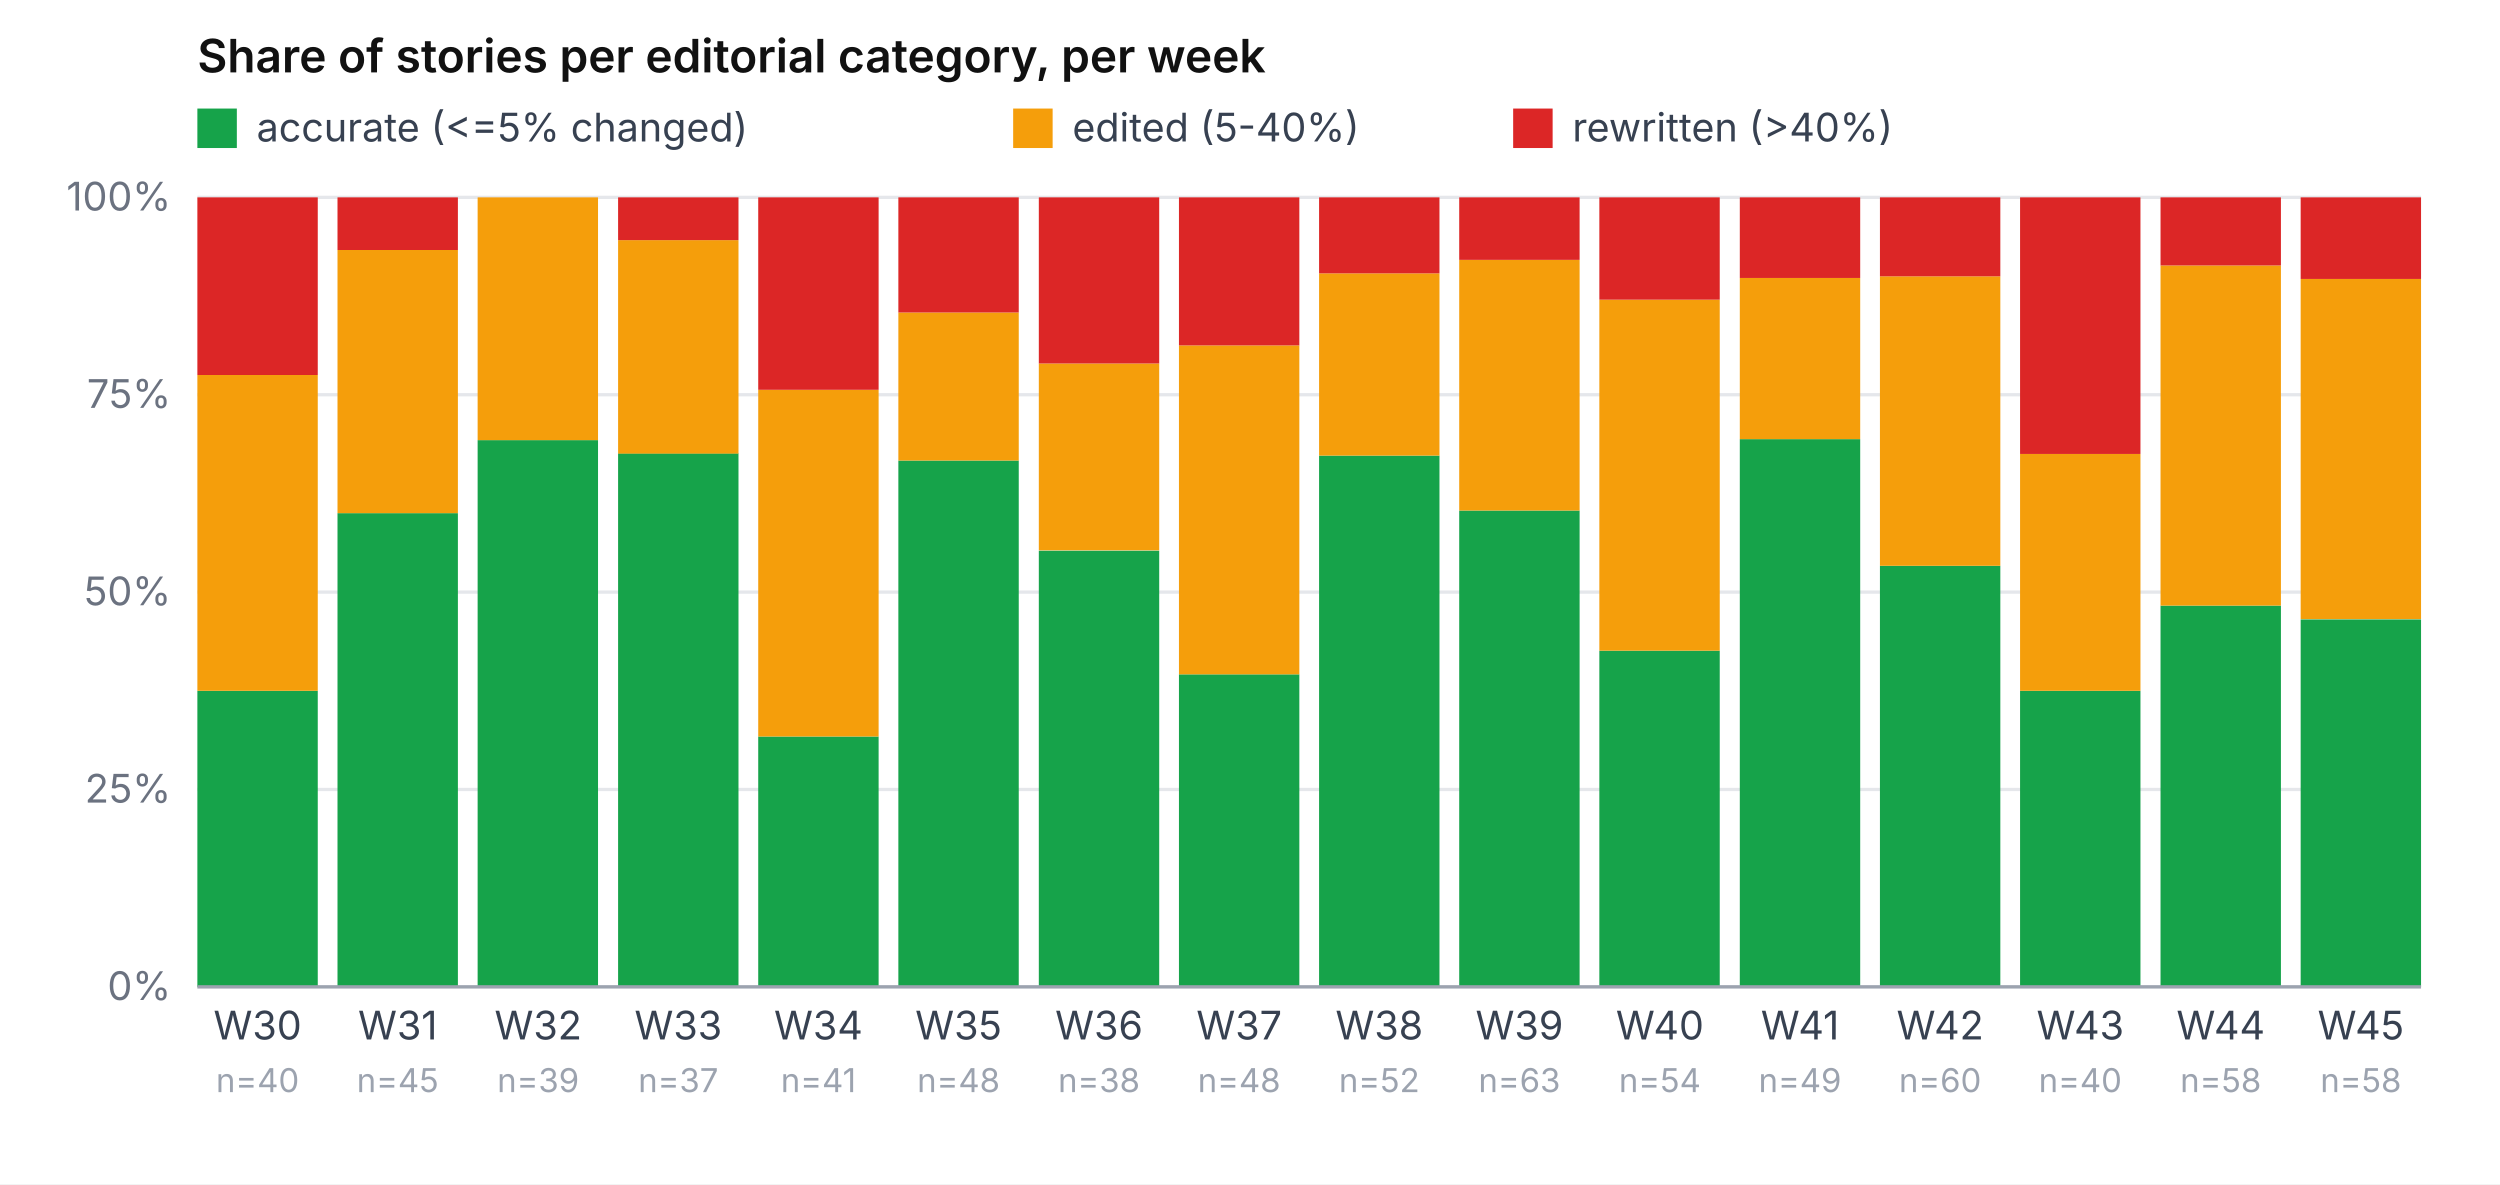
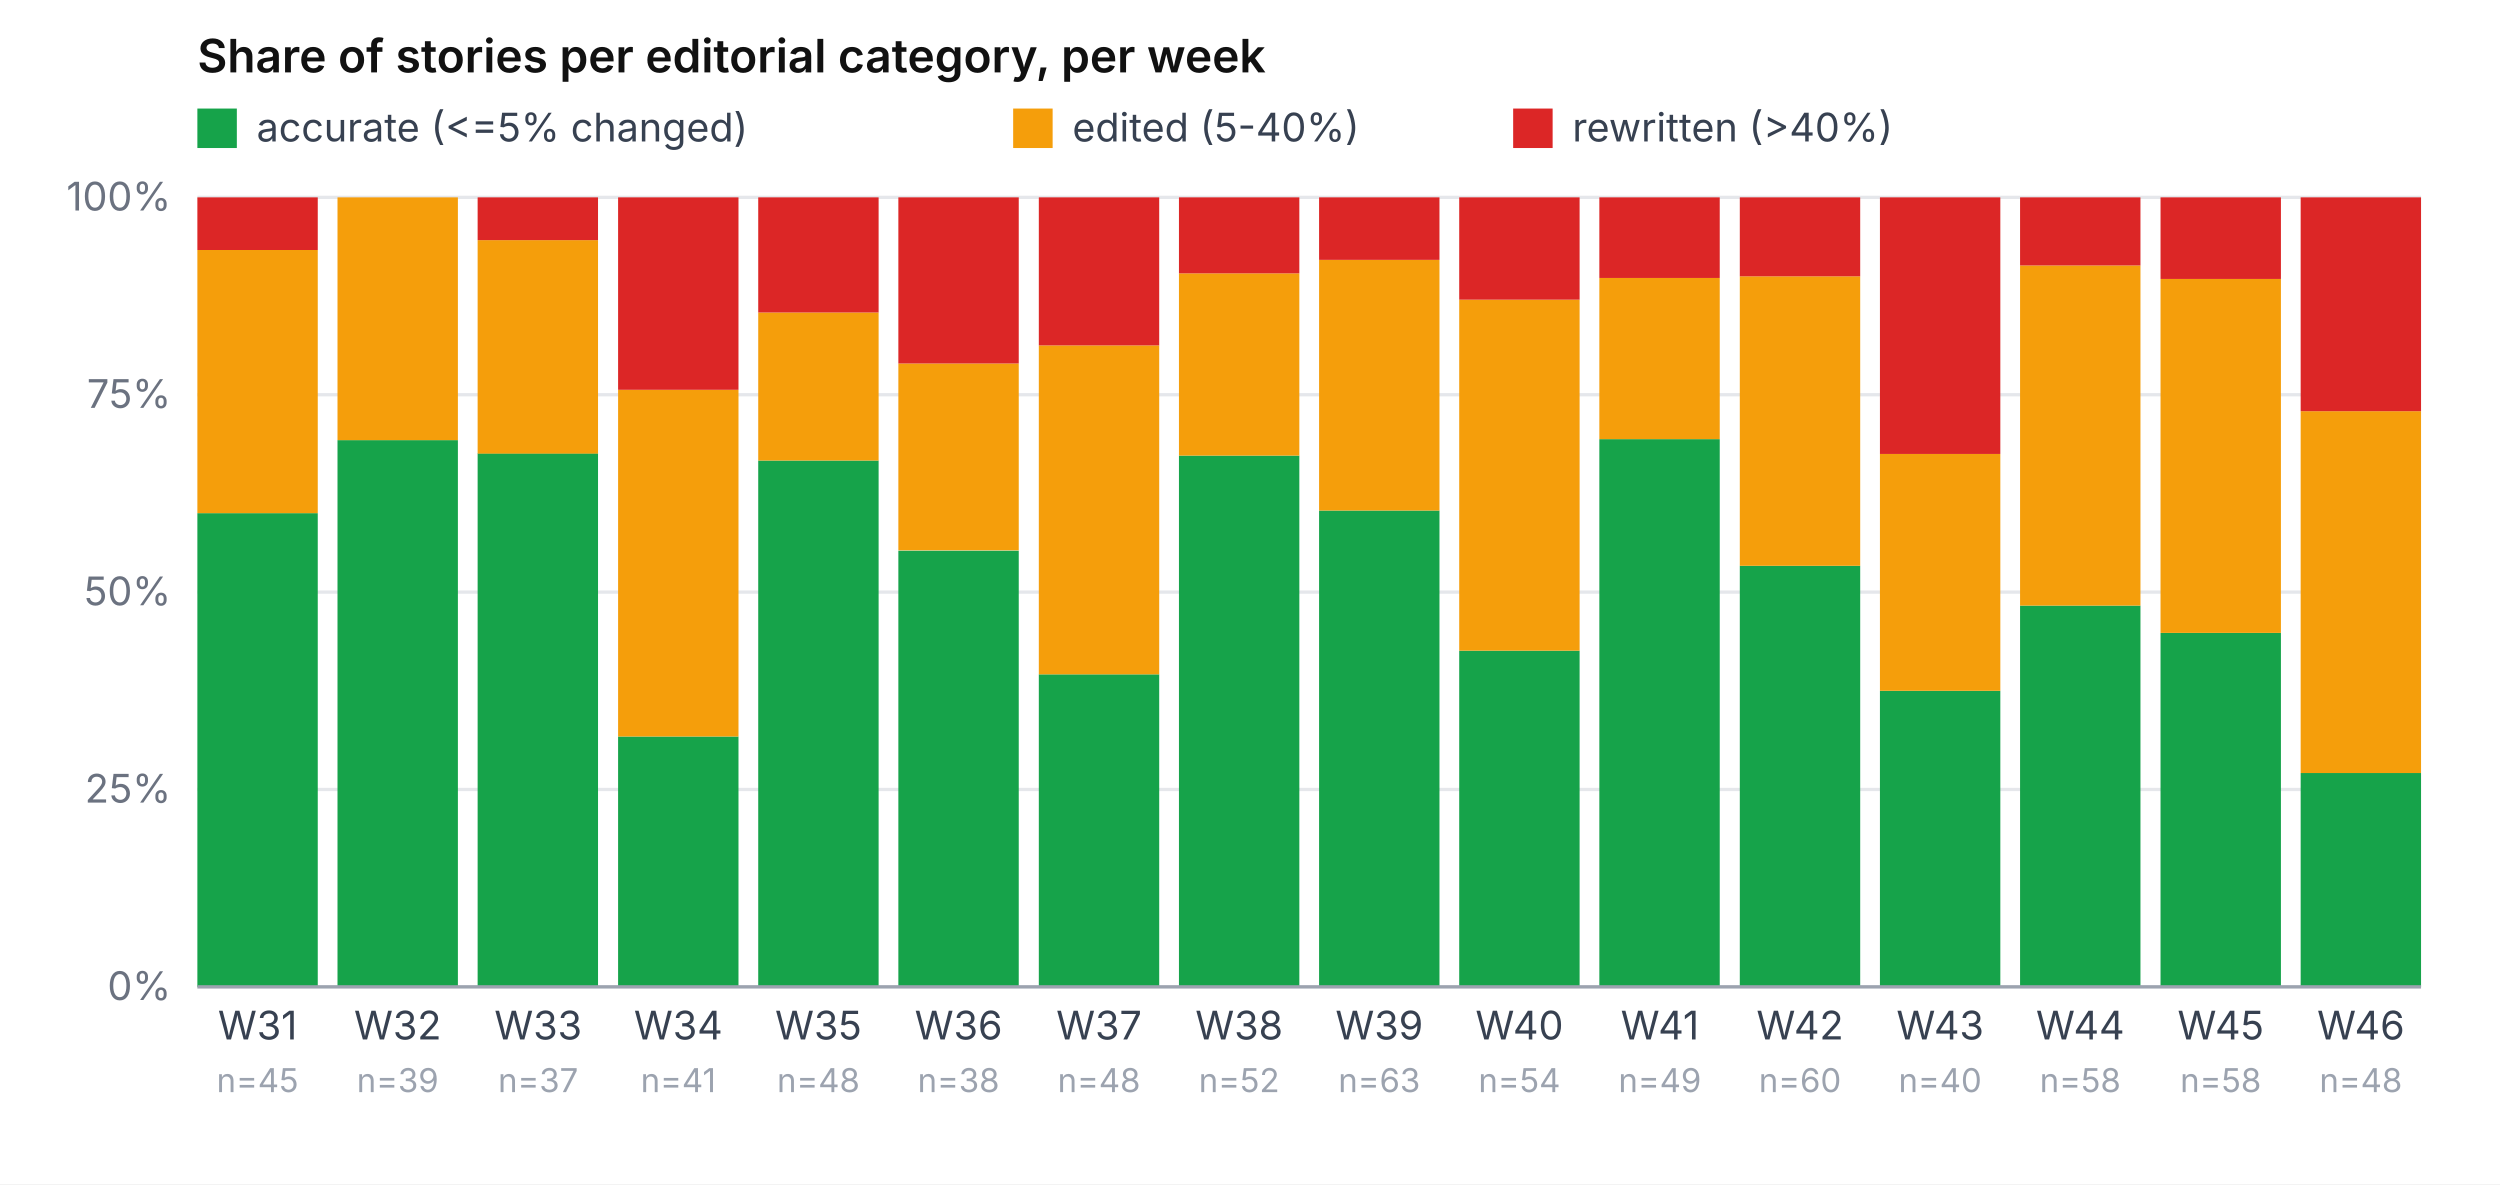
<svg xmlns="http://www.w3.org/2000/svg" viewBox="0 0 760 360" role="img" aria-label="Share of accurate / edited / rewritten per week" font-family="-apple-system, system-ui, sans-serif" font-size="12">
  <rect width="760" height="360" fill="#ffffff" />
  <text x="60" y="22" font-weight="600" font-size="14" fill="#111">Share of stories per editorial category, per week</text>
  <rect x="60" y="33" width="12" height="12" fill="#16a34a" />
  <text x="78" y="43" fill="#374151">accurate (&lt;=5% changed)</text>
  <rect x="308" y="33" width="12" height="12" fill="#f59e0b" />
  <text x="326" y="43" fill="#374151">edited (5-40%)</text>
  <rect x="460" y="33" width="12" height="12" fill="#dc2626" />
  <text x="478" y="43" fill="#374151">rewritten (&gt;40%)</text>
  <line x1="60" y1="300.0" x2="736" y2="300.0" stroke="#e5e7eb" stroke-width="1" />
  <text x="52" y="304.0" text-anchor="end" fill="#6b7280">0%</text>
  <line x1="60" y1="240.0" x2="736" y2="240.0" stroke="#e5e7eb" stroke-width="1" />
  <text x="52" y="244.0" text-anchor="end" fill="#6b7280">25%</text>
  <line x1="60" y1="180.0" x2="736" y2="180.0" stroke="#e5e7eb" stroke-width="1" />
  <text x="52" y="184.0" text-anchor="end" fill="#6b7280">50%</text>
  <line x1="60" y1="120.0" x2="736" y2="120.0" stroke="#e5e7eb" stroke-width="1" />
  <text x="52" y="124.0" text-anchor="end" fill="#6b7280">75%</text>
  <line x1="60" y1="60.0" x2="736" y2="60.0" stroke="#e5e7eb" stroke-width="1" />
  <text x="52" y="64.0" text-anchor="end" fill="#6b7280">100%</text>
-   <rect x="60.0" y="210.0" width="36.6" height="90.0" fill="#16a34a" />
-   <rect x="60.0" y="114.0" width="36.6" height="96.0" fill="#f59e0b" />
-   <rect x="60.0" y="60.0" width="36.6" height="54.0" fill="#dc2626" />
-   <text x="78.3" y="316" text-anchor="middle" fill="#374151">W30</text>
-   <text x="78.3" y="332" text-anchor="middle" fill="#9ca3af" font-size="10">n=40</text>
-   <rect x="102.6" y="156.0" width="36.6" height="144.0" fill="#16a34a" />
-   <rect x="102.6" y="76.0" width="36.6" height="80.0" fill="#f59e0b" />
-   <rect x="102.6" y="60.0" width="36.6" height="16.0" fill="#dc2626" />
-   <text x="120.9" y="316" text-anchor="middle" fill="#374151">W31</text>
-   <text x="120.9" y="332" text-anchor="middle" fill="#9ca3af" font-size="10">n=45</text>
-   <rect x="145.2" y="133.8" width="36.6" height="166.2" fill="#16a34a" />
-   <rect x="145.2" y="60.0" width="36.6" height="73.8" fill="#f59e0b" />
-   <rect x="145.2" y="60.0" width="36.6" height="0.0" fill="#dc2626" />
-   <text x="163.6" y="316" text-anchor="middle" fill="#374151">W32</text>
-   <text x="163.6" y="332" text-anchor="middle" fill="#9ca3af" font-size="10">n=39</text>
-   <rect x="187.9" y="137.8" width="36.6" height="162.2" fill="#16a34a" />
-   <rect x="187.9" y="73.0" width="36.6" height="64.9" fill="#f59e0b" />
-   <rect x="187.9" y="60.0" width="36.6" height="13.0" fill="#dc2626" />
-   <text x="206.2" y="316" text-anchor="middle" fill="#374151">W33</text>
-   <text x="206.2" y="332" text-anchor="middle" fill="#9ca3af" font-size="10">n=37</text>
-   <rect x="230.5" y="223.9" width="36.6" height="76.1" fill="#16a34a" />
-   <rect x="230.5" y="118.5" width="36.6" height="105.4" fill="#f59e0b" />
-   <rect x="230.5" y="60.0" width="36.6" height="58.5" fill="#dc2626" />
-   <text x="248.8" y="316" text-anchor="middle" fill="#374151">W34</text>
-   <text x="248.8" y="332" text-anchor="middle" fill="#9ca3af" font-size="10">n=41</text>
-   <rect x="273.1" y="140.0" width="36.6" height="160.0" fill="#16a34a" />
-   <rect x="273.1" y="95.0" width="36.6" height="45.0" fill="#f59e0b" />
-   <rect x="273.1" y="60.0" width="36.6" height="35.0" fill="#dc2626" />
-   <text x="291.4" y="316" text-anchor="middle" fill="#374151">W35</text>
-   <text x="291.4" y="332" text-anchor="middle" fill="#9ca3af" font-size="10">n=48</text>
-   <rect x="315.8" y="167.4" width="36.6" height="132.6" fill="#16a34a" />
-   <rect x="315.8" y="110.5" width="36.6" height="56.8" fill="#f59e0b" />
-   <rect x="315.8" y="60.0" width="36.6" height="50.5" fill="#dc2626" />
-   <text x="334.1" y="316" text-anchor="middle" fill="#374151">W36</text>
-   <text x="334.1" y="332" text-anchor="middle" fill="#9ca3af" font-size="10">n=38</text>
-   <rect x="358.4" y="205.0" width="36.6" height="95.0" fill="#16a34a" />
-   <rect x="358.4" y="105.0" width="36.6" height="100.0" fill="#f59e0b" />
-   <rect x="358.4" y="60.0" width="36.6" height="45.0" fill="#dc2626" />
-   <text x="376.7" y="316" text-anchor="middle" fill="#374151">W37</text>
-   <text x="376.7" y="332" text-anchor="middle" fill="#9ca3af" font-size="10">n=48</text>
-   <rect x="401.0" y="138.5" width="36.6" height="161.5" fill="#16a34a" />
-   <rect x="401.0" y="83.1" width="36.6" height="55.4" fill="#f59e0b" />
-   <rect x="401.0" y="60.0" width="36.6" height="23.1" fill="#dc2626" />
-   <text x="419.3" y="316" text-anchor="middle" fill="#374151">W38</text>
-   <text x="419.3" y="332" text-anchor="middle" fill="#9ca3af" font-size="10">n=52</text>
-   <rect x="443.6" y="155.2" width="36.6" height="144.8" fill="#16a34a" />
-   <rect x="443.6" y="79.0" width="36.6" height="76.2" fill="#f59e0b" />
-   <rect x="443.6" y="60.0" width="36.6" height="19.0" fill="#dc2626" />
-   <text x="461.9" y="316" text-anchor="middle" fill="#374151">W39</text>
-   <text x="461.9" y="332" text-anchor="middle" fill="#9ca3af" font-size="10">n=63</text>
-   <rect x="486.2" y="197.8" width="36.6" height="102.2" fill="#16a34a" />
-   <rect x="486.2" y="91.1" width="36.6" height="106.7" fill="#f59e0b" />
-   <rect x="486.2" y="60.0" width="36.6" height="31.1" fill="#dc2626" />
-   <text x="504.6" y="316" text-anchor="middle" fill="#374151">W40</text>
-   <text x="504.6" y="332" text-anchor="middle" fill="#9ca3af" font-size="10">n=54</text>
-   <rect x="528.9" y="133.5" width="36.6" height="166.5" fill="#16a34a" />
-   <rect x="528.9" y="84.5" width="36.6" height="49.0" fill="#f59e0b" />
-   <rect x="528.9" y="60.0" width="36.6" height="24.5" fill="#dc2626" />
-   <text x="547.2" y="316" text-anchor="middle" fill="#374151">W41</text>
-   <text x="547.2" y="332" text-anchor="middle" fill="#9ca3af" font-size="10">n=49</text>
-   <rect x="571.5" y="172.0" width="36.6" height="128.0" fill="#16a34a" />
-   <rect x="571.5" y="84.0" width="36.6" height="88.0" fill="#f59e0b" />
-   <rect x="571.5" y="60.0" width="36.6" height="24.0" fill="#dc2626" />
-   <text x="589.8" y="316" text-anchor="middle" fill="#374151">W42</text>
-   <text x="589.8" y="332" text-anchor="middle" fill="#9ca3af" font-size="10">n=60</text>
-   <rect x="614.1" y="210.0" width="36.6" height="90.0" fill="#16a34a" />
-   <rect x="614.1" y="138.0" width="36.6" height="72.0" fill="#f59e0b" />
-   <rect x="614.1" y="60.0" width="36.6" height="78.0" fill="#dc2626" />
-   <text x="632.4" y="316" text-anchor="middle" fill="#374151">W43</text>
-   <text x="632.4" y="332" text-anchor="middle" fill="#9ca3af" font-size="10">n=40</text>
-   <rect x="656.8" y="184.1" width="36.6" height="115.9" fill="#16a34a" />
-   <rect x="656.8" y="80.7" width="36.6" height="103.4" fill="#f59e0b" />
-   <rect x="656.8" y="60.0" width="36.6" height="20.7" fill="#dc2626" />
-   <text x="675.1" y="316" text-anchor="middle" fill="#374151">W44</text>
+   <rect x="60.0" y="156.0" width="36.6" height="144.0" fill="#16a34a" />
+   <rect x="60.0" y="76.0" width="36.6" height="80.0" fill="#f59e0b" />
+   <rect x="60.0" y="60.0" width="36.6" height="16.0" fill="#dc2626" />
+   <text x="78.3" y="316" text-anchor="middle" fill="#374151">W31</text>
+   <text x="78.3" y="332" text-anchor="middle" fill="#9ca3af" font-size="10">n=45</text>
+   <rect x="102.6" y="133.8" width="36.6" height="166.2" fill="#16a34a" />
+   <rect x="102.6" y="60.0" width="36.6" height="73.8" fill="#f59e0b" />
+   <rect x="102.6" y="60.0" width="36.6" height="0.0" fill="#dc2626" />
+   <text x="120.9" y="316" text-anchor="middle" fill="#374151">W32</text>
+   <text x="120.9" y="332" text-anchor="middle" fill="#9ca3af" font-size="10">n=39</text>
+   <rect x="145.2" y="137.8" width="36.6" height="162.2" fill="#16a34a" />
+   <rect x="145.2" y="73.0" width="36.6" height="64.9" fill="#f59e0b" />
+   <rect x="145.2" y="60.0" width="36.6" height="13.0" fill="#dc2626" />
+   <text x="163.6" y="316" text-anchor="middle" fill="#374151">W33</text>
+   <text x="163.6" y="332" text-anchor="middle" fill="#9ca3af" font-size="10">n=37</text>
+   <rect x="187.9" y="223.9" width="36.6" height="76.1" fill="#16a34a" />
+   <rect x="187.9" y="118.5" width="36.6" height="105.4" fill="#f59e0b" />
+   <rect x="187.9" y="60.0" width="36.6" height="58.5" fill="#dc2626" />
+   <text x="206.2" y="316" text-anchor="middle" fill="#374151">W34</text>
+   <text x="206.2" y="332" text-anchor="middle" fill="#9ca3af" font-size="10">n=41</text>
+   <rect x="230.5" y="140.0" width="36.6" height="160.0" fill="#16a34a" />
+   <rect x="230.5" y="95.0" width="36.6" height="45.0" fill="#f59e0b" />
+   <rect x="230.5" y="60.0" width="36.6" height="35.0" fill="#dc2626" />
+   <text x="248.8" y="316" text-anchor="middle" fill="#374151">W35</text>
+   <text x="248.8" y="332" text-anchor="middle" fill="#9ca3af" font-size="10">n=48</text>
+   <rect x="273.1" y="167.4" width="36.6" height="132.6" fill="#16a34a" />
+   <rect x="273.1" y="110.5" width="36.6" height="56.8" fill="#f59e0b" />
+   <rect x="273.1" y="60.0" width="36.6" height="50.5" fill="#dc2626" />
+   <text x="291.4" y="316" text-anchor="middle" fill="#374151">W36</text>
+   <text x="291.4" y="332" text-anchor="middle" fill="#9ca3af" font-size="10">n=38</text>
+   <rect x="315.8" y="205.0" width="36.6" height="95.0" fill="#16a34a" />
+   <rect x="315.8" y="105.0" width="36.6" height="100.0" fill="#f59e0b" />
+   <rect x="315.8" y="60.0" width="36.6" height="45.0" fill="#dc2626" />
+   <text x="334.1" y="316" text-anchor="middle" fill="#374151">W37</text>
+   <text x="334.1" y="332" text-anchor="middle" fill="#9ca3af" font-size="10">n=48</text>
+   <rect x="358.4" y="138.5" width="36.6" height="161.5" fill="#16a34a" />
+   <rect x="358.4" y="83.1" width="36.6" height="55.4" fill="#f59e0b" />
+   <rect x="358.4" y="60.0" width="36.6" height="23.1" fill="#dc2626" />
+   <text x="376.7" y="316" text-anchor="middle" fill="#374151">W38</text>
+   <text x="376.7" y="332" text-anchor="middle" fill="#9ca3af" font-size="10">n=52</text>
+   <rect x="401.0" y="155.2" width="36.6" height="144.8" fill="#16a34a" />
+   <rect x="401.0" y="79.0" width="36.6" height="76.2" fill="#f59e0b" />
+   <rect x="401.0" y="60.0" width="36.6" height="19.0" fill="#dc2626" />
+   <text x="419.3" y="316" text-anchor="middle" fill="#374151">W39</text>
+   <text x="419.3" y="332" text-anchor="middle" fill="#9ca3af" font-size="10">n=63</text>
+   <rect x="443.6" y="197.8" width="36.6" height="102.2" fill="#16a34a" />
+   <rect x="443.6" y="91.1" width="36.6" height="106.7" fill="#f59e0b" />
+   <rect x="443.6" y="60.0" width="36.6" height="31.1" fill="#dc2626" />
+   <text x="461.9" y="316" text-anchor="middle" fill="#374151">W40</text>
+   <text x="461.9" y="332" text-anchor="middle" fill="#9ca3af" font-size="10">n=54</text>
+   <rect x="486.2" y="133.5" width="36.6" height="166.5" fill="#16a34a" />
+   <rect x="486.2" y="84.5" width="36.6" height="49.0" fill="#f59e0b" />
+   <rect x="486.2" y="60.0" width="36.6" height="24.5" fill="#dc2626" />
+   <text x="504.6" y="316" text-anchor="middle" fill="#374151">W41</text>
+   <text x="504.6" y="332" text-anchor="middle" fill="#9ca3af" font-size="10">n=49</text>
+   <rect x="528.9" y="172.0" width="36.6" height="128.0" fill="#16a34a" />
+   <rect x="528.9" y="84.0" width="36.6" height="88.0" fill="#f59e0b" />
+   <rect x="528.9" y="60.0" width="36.6" height="24.0" fill="#dc2626" />
+   <text x="547.2" y="316" text-anchor="middle" fill="#374151">W42</text>
+   <text x="547.2" y="332" text-anchor="middle" fill="#9ca3af" font-size="10">n=60</text>
+   <rect x="571.5" y="210.0" width="36.6" height="90.0" fill="#16a34a" />
+   <rect x="571.5" y="138.0" width="36.6" height="72.0" fill="#f59e0b" />
+   <rect x="571.5" y="60.0" width="36.6" height="78.0" fill="#dc2626" />
+   <text x="589.8" y="316" text-anchor="middle" fill="#374151">W43</text>
+   <text x="589.8" y="332" text-anchor="middle" fill="#9ca3af" font-size="10">n=40</text>
+   <rect x="614.1" y="184.1" width="36.6" height="115.9" fill="#16a34a" />
+   <rect x="614.1" y="80.7" width="36.6" height="103.4" fill="#f59e0b" />
+   <rect x="614.1" y="60.0" width="36.6" height="20.7" fill="#dc2626" />
+   <text x="632.4" y="316" text-anchor="middle" fill="#374151">W44</text>
+   <text x="632.4" y="332" text-anchor="middle" fill="#9ca3af" font-size="10">n=58</text>
+   <rect x="656.8" y="192.4" width="36.6" height="107.6" fill="#16a34a" />
+   <rect x="656.8" y="84.8" width="36.6" height="107.6" fill="#f59e0b" />
+   <rect x="656.8" y="60.0" width="36.6" height="24.8" fill="#dc2626" />
+   <text x="675.1" y="316" text-anchor="middle" fill="#374151">W45</text>
  <text x="675.1" y="332" text-anchor="middle" fill="#9ca3af" font-size="10">n=58</text>
-   <rect x="699.4" y="188.3" width="36.6" height="111.7" fill="#16a34a" />
-   <rect x="699.4" y="84.8" width="36.6" height="103.4" fill="#f59e0b" />
-   <rect x="699.4" y="60.0" width="36.6" height="24.8" fill="#dc2626" />
-   <text x="717.7" y="316" text-anchor="middle" fill="#374151">W45</text>
-   <text x="717.7" y="332" text-anchor="middle" fill="#9ca3af" font-size="10">n=58</text>
+   <rect x="699.4" y="235.0" width="36.6" height="65.0" fill="#16a34a" />
+   <rect x="699.4" y="125.0" width="36.6" height="110.0" fill="#f59e0b" />
+   <rect x="699.4" y="60.0" width="36.6" height="65.0" fill="#dc2626" />
+   <text x="717.7" y="316" text-anchor="middle" fill="#374151">W46</text>
+   <text x="717.7" y="332" text-anchor="middle" fill="#9ca3af" font-size="10">n=48</text>
  <line x1="60" y1="300" x2="736" y2="300" stroke="#9ca3af" />
</svg>
